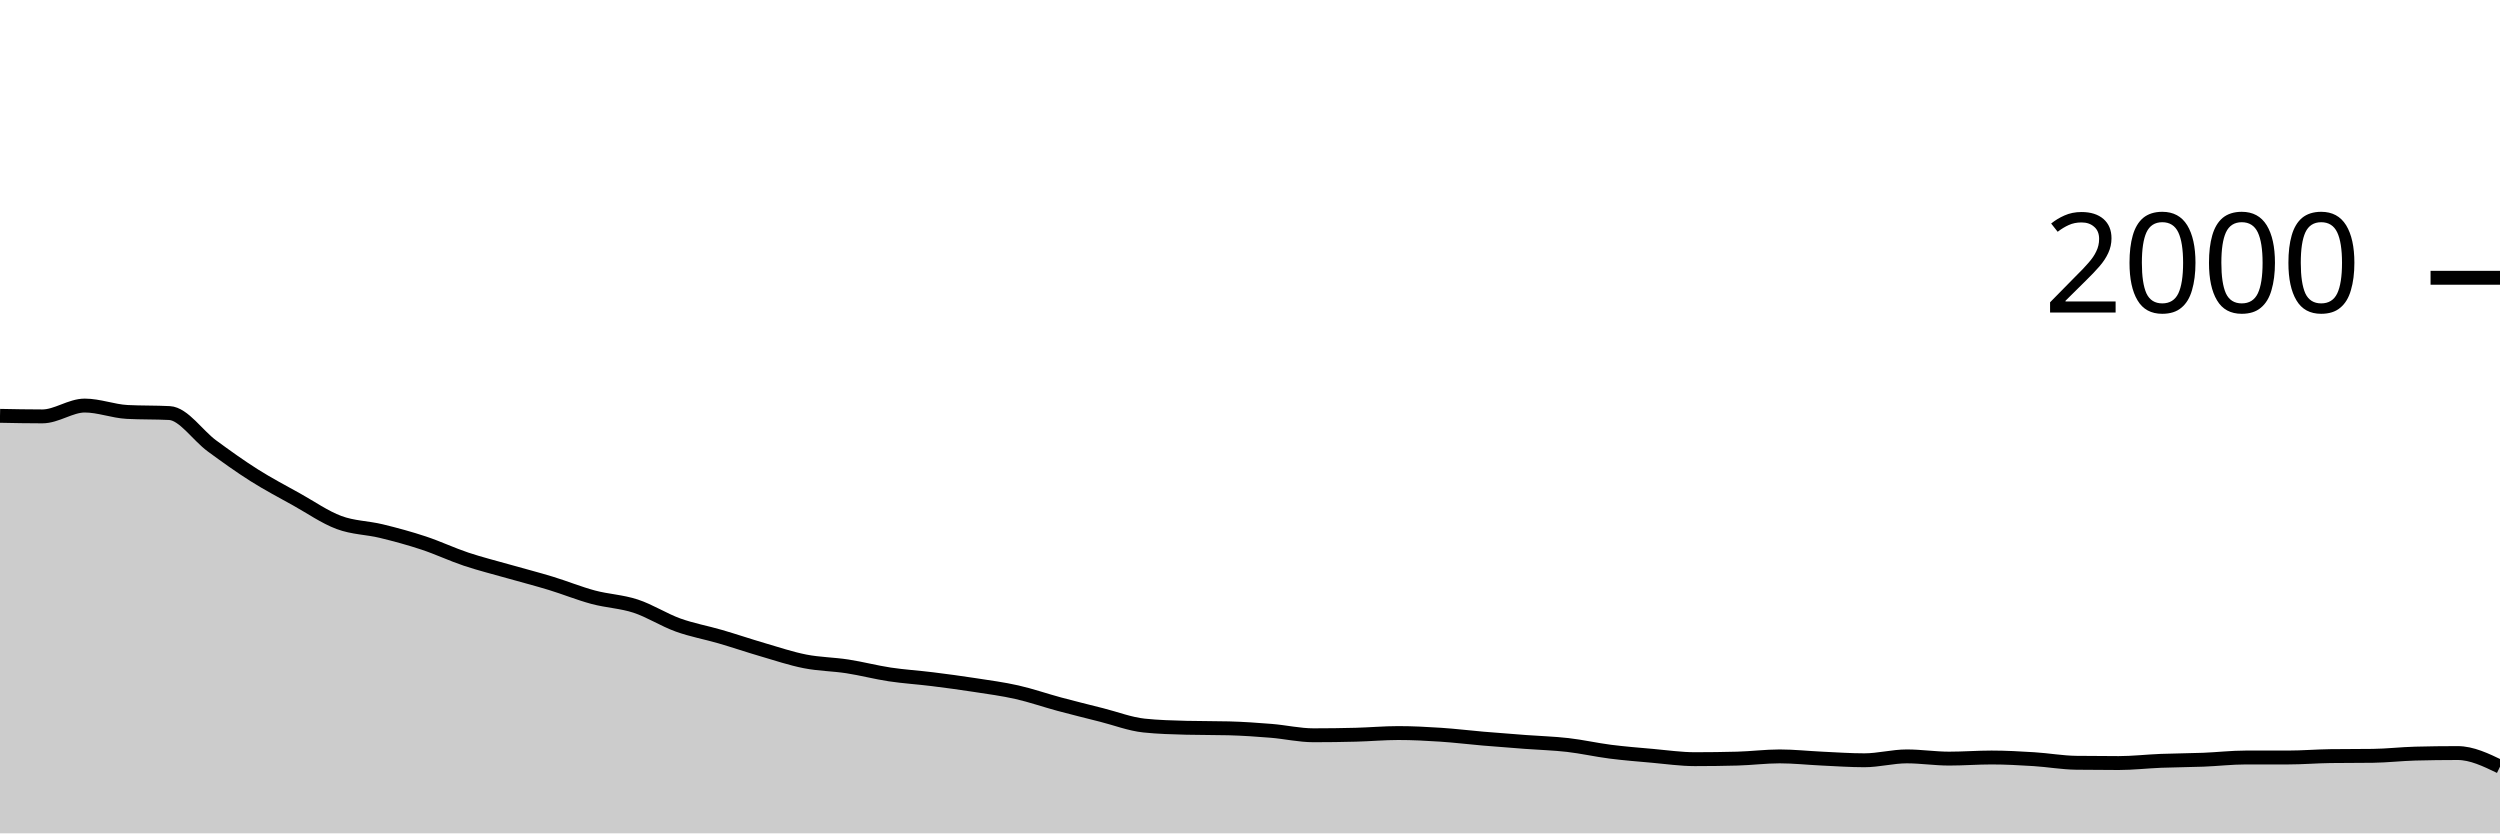
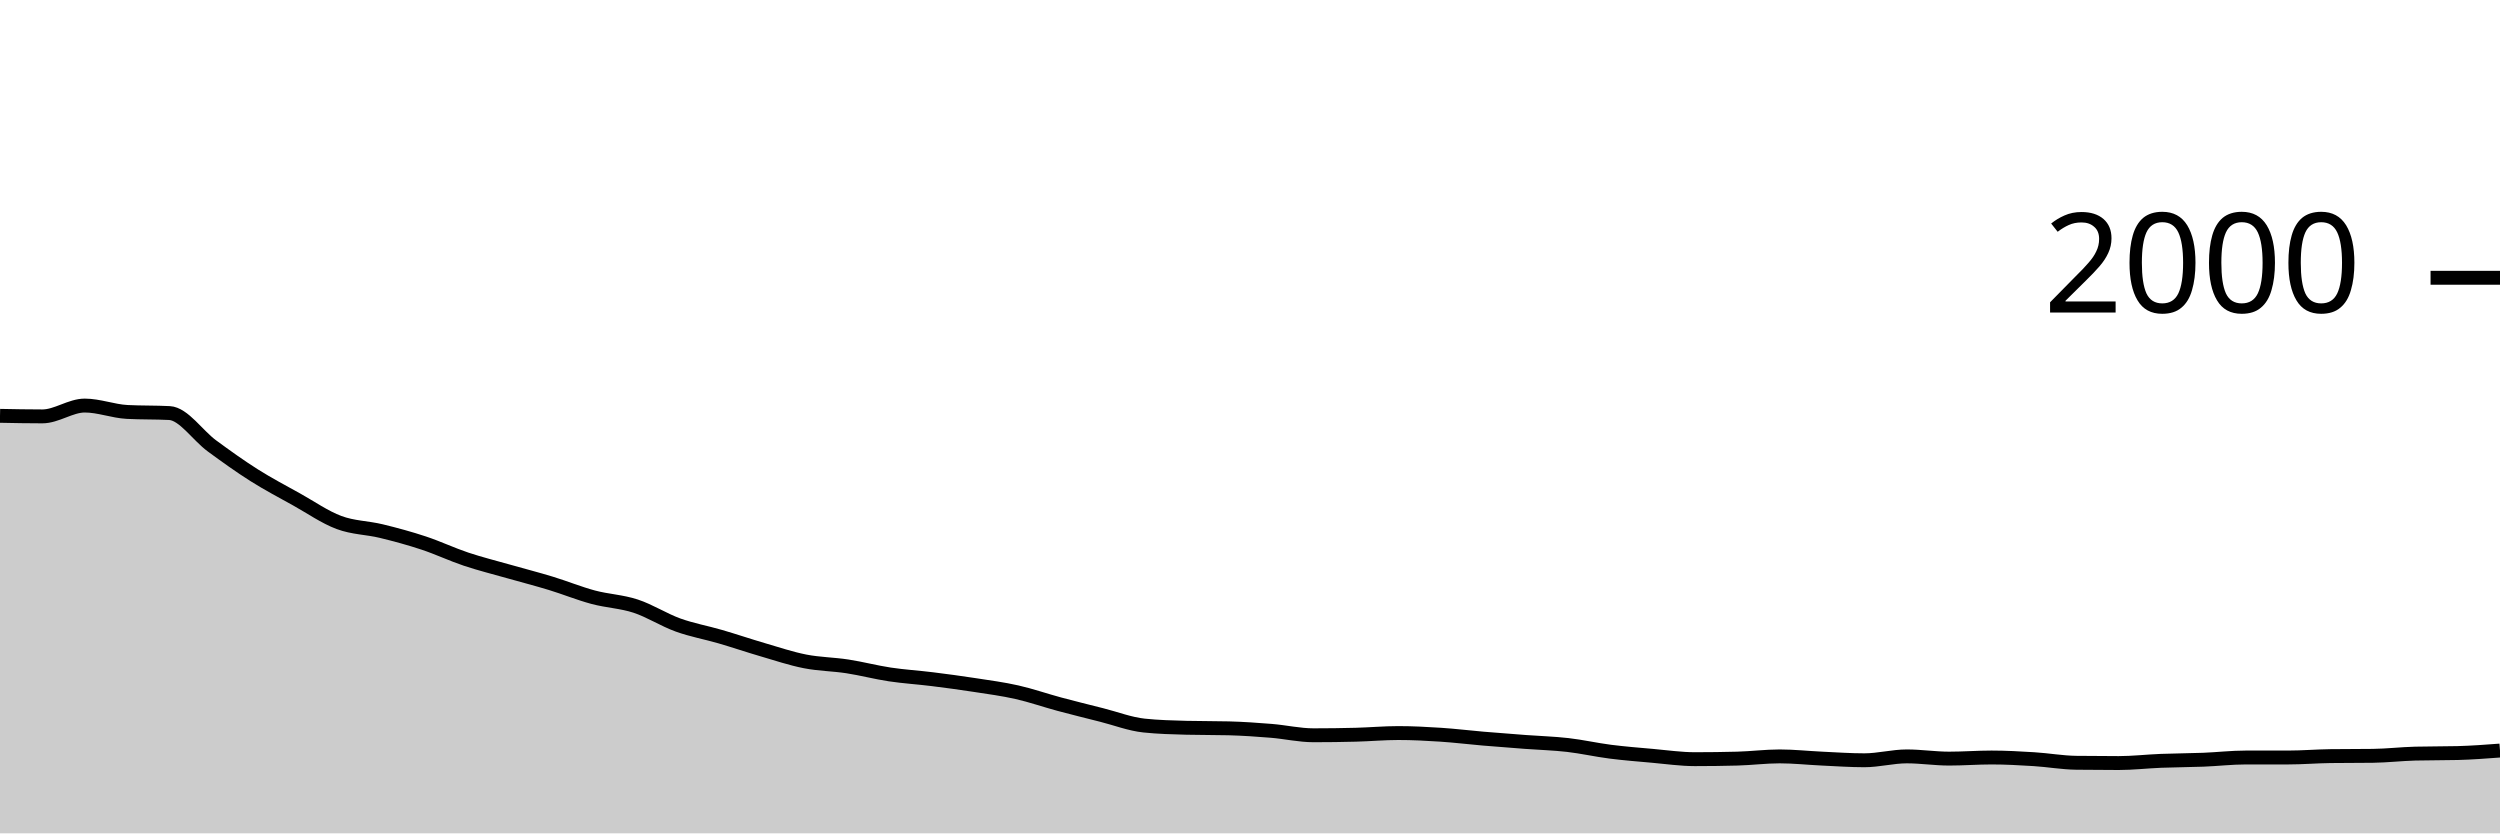
<svg xmlns="http://www.w3.org/2000/svg" viewBox="0 0 180 60">
  <g transform="translate(0,20)">
-     <path class="area" fill="rgba(0, 0, 0, 0.2)" d="M0,9.94C1.017,9.96,2.034,9.98,3.051,9.98C4.068,9.98,5.085,9.2,6.102,9.2C7.119,9.2,8.136,9.607,9.153,9.66C10.169,9.713,11.186,9.687,12.203,9.74C13.22,9.793,14.237,11.353,15.254,12.1C16.271,12.847,17.288,13.577,18.305,14.22C19.322,14.863,20.339,15.393,21.356,15.96C22.373,16.527,23.39,17.24,24.407,17.62C25.424,18,26.441,17.993,27.458,18.24C28.475,18.487,29.492,18.763,30.508,19.1C31.525,19.437,32.542,19.92,33.559,20.26C34.576,20.6,35.593,20.85,36.61,21.14C37.627,21.43,38.644,21.69,39.661,22C40.678,22.31,41.695,22.727,42.712,23C43.729,23.273,44.746,23.307,45.763,23.64C46.78,23.973,47.797,24.633,48.814,25C49.831,25.367,50.847,25.543,51.864,25.84C52.881,26.137,53.898,26.483,54.915,26.78C55.932,27.077,56.949,27.42,57.966,27.62C58.983,27.82,60,27.823,61.017,27.98C62.034,28.137,63.051,28.407,64.068,28.56C65.085,28.713,66.102,28.773,67.119,28.9C68.136,29.027,69.153,29.163,70.169,29.32C71.186,29.477,72.203,29.61,73.22,29.84C74.237,30.07,75.254,30.427,76.271,30.7C77.288,30.973,78.305,31.223,79.322,31.48C80.339,31.737,81.356,32.133,82.373,32.24C83.39,32.347,84.407,32.373,85.424,32.4C86.441,32.427,87.458,32.413,88.475,32.44C89.492,32.467,90.508,32.537,91.525,32.62C92.542,32.703,93.559,32.94,94.576,32.94C95.593,32.94,96.61,32.927,97.627,32.9C98.644,32.873,99.661,32.78,100.678,32.78C101.695,32.78,102.712,32.833,103.729,32.9C104.746,32.967,105.763,33.093,106.78,33.18C107.797,33.267,108.814,33.343,109.831,33.42C110.847,33.497,111.864,33.523,112.881,33.64C113.898,33.757,114.915,33.99,115.932,34.12C116.949,34.25,117.966,34.33,118.983,34.42C120,34.51,121.017,34.66,122.034,34.66C123.051,34.66,124.068,34.647,125.085,34.62C126.102,34.593,127.119,34.46,128.136,34.46C129.153,34.46,130.169,34.573,131.186,34.62C132.203,34.667,133.22,34.74,134.237,34.74C135.254,34.74,136.271,34.46,137.288,34.46C138.305,34.46,139.322,34.62,140.339,34.62C141.356,34.62,142.373,34.54,143.39,34.54C144.407,34.54,145.424,34.597,146.441,34.66C147.458,34.723,148.475,34.907,149.492,34.92C150.508,34.933,151.525,34.94,152.542,34.94C153.559,34.94,154.576,34.82,155.593,34.78C156.61,34.74,157.627,34.74,158.644,34.7C159.661,34.66,160.678,34.54,161.695,34.54C162.712,34.54,163.729,34.54,164.746,34.54C165.763,34.54,166.78,34.453,167.797,34.44C168.814,34.427,169.831,34.433,170.847,34.42C171.864,34.407,172.881,34.287,173.898,34.26C174.915,34.233,175.932,34.22,176.949,34.22C177.966,34.22,178.983,34.71,180,35.2L180,40C178.983,40,177.966,40,176.949,40C175.932,40,174.915,40,173.898,40C172.881,40,171.864,40,170.847,40C169.831,40,168.814,40,167.797,40C166.78,40,165.763,40,164.746,40C163.729,40,162.712,40,161.695,40C160.678,40,159.661,40,158.644,40C157.627,40,156.61,40,155.593,40C154.576,40,153.559,40,152.542,40C151.525,40,150.508,40,149.492,40C148.475,40,147.458,40,146.441,40C145.424,40,144.407,40,143.39,40C142.373,40,141.356,40,140.339,40C139.322,40,138.305,40,137.288,40C136.271,40,135.254,40,134.237,40C133.22,40,132.203,40,131.186,40C130.169,40,129.153,40,128.136,40C127.119,40,126.102,40,125.085,40C124.068,40,123.051,40,122.034,40C121.017,40,120,40,118.983,40C117.966,40,116.949,40,115.932,40C114.915,40,113.898,40,112.881,40C111.864,40,110.847,40,109.831,40C108.814,40,107.797,40,106.78,40C105.763,40,104.746,40,103.729,40C102.712,40,101.695,40,100.678,40C99.661,40,98.644,40,97.627,40C96.61,40,95.593,40,94.576,40C93.559,40,92.542,40,91.525,40C90.508,40,89.492,40,88.475,40C87.458,40,86.441,40,85.424,40C84.407,40,83.39,40,82.373,40C81.356,40,80.339,40,79.322,40C78.305,40,77.288,40,76.271,40C75.254,40,74.237,40,73.22,40C72.203,40,71.186,40,70.169,40C69.153,40,68.136,40,67.119,40C66.102,40,65.085,40,64.068,40C63.051,40,62.034,40,61.017,40C60,40,58.983,40,57.966,40C56.949,40,55.932,40,54.915,40C53.898,40,52.881,40,51.864,40C50.847,40,49.831,40,48.814,40C47.797,40,46.78,40,45.763,40C44.746,40,43.729,40,42.712,40C41.695,40,40.678,40,39.661,40C38.644,40,37.627,40,36.61,40C35.593,40,34.576,40,33.559,40C32.542,40,31.525,40,30.508,40C29.492,40,28.475,40,27.458,40C26.441,40,25.424,40,24.407,40C23.39,40,22.373,40,21.356,40C20.339,40,19.322,40,18.305,40C17.288,40,16.271,40,15.254,40C14.237,40,13.22,40,12.203,40C11.186,40,10.169,40,9.153,40C8.136,40,7.119,40,6.102,40C5.085,40,4.068,40,3.051,40C2.034,40,1.017,40,0,40Z" />
-     <path class="line" stroke="black" fill="none" d="M0,9.94C1.017,9.96,2.034,9.98,3.051,9.98C4.068,9.98,5.085,9.2,6.102,9.2C7.119,9.2,8.136,9.607,9.153,9.66C10.169,9.713,11.186,9.687,12.203,9.74C13.22,9.793,14.237,11.353,15.254,12.1C16.271,12.847,17.288,13.577,18.305,14.22C19.322,14.863,20.339,15.393,21.356,15.96C22.373,16.527,23.39,17.24,24.407,17.62C25.424,18,26.441,17.993,27.458,18.24C28.475,18.487,29.492,18.763,30.508,19.1C31.525,19.437,32.542,19.92,33.559,20.26C34.576,20.6,35.593,20.85,36.61,21.14C37.627,21.43,38.644,21.69,39.661,22C40.678,22.31,41.695,22.727,42.712,23C43.729,23.273,44.746,23.307,45.763,23.64C46.78,23.973,47.797,24.633,48.814,25C49.831,25.367,50.847,25.543,51.864,25.84C52.881,26.137,53.898,26.483,54.915,26.78C55.932,27.077,56.949,27.42,57.966,27.62C58.983,27.82,60,27.823,61.017,27.98C62.034,28.137,63.051,28.407,64.068,28.56C65.085,28.713,66.102,28.773,67.119,28.9C68.136,29.027,69.153,29.163,70.169,29.32C71.186,29.477,72.203,29.61,73.22,29.84C74.237,30.07,75.254,30.427,76.271,30.7C77.288,30.973,78.305,31.223,79.322,31.48C80.339,31.737,81.356,32.133,82.373,32.24C83.39,32.347,84.407,32.373,85.424,32.4C86.441,32.427,87.458,32.413,88.475,32.44C89.492,32.467,90.508,32.537,91.525,32.62C92.542,32.703,93.559,32.94,94.576,32.94C95.593,32.94,96.61,32.927,97.627,32.9C98.644,32.873,99.661,32.78,100.678,32.78C101.695,32.78,102.712,32.833,103.729,32.9C104.746,32.967,105.763,33.093,106.78,33.18C107.797,33.267,108.814,33.343,109.831,33.42C110.847,33.497,111.864,33.523,112.881,33.64C113.898,33.757,114.915,33.99,115.932,34.12C116.949,34.25,117.966,34.33,118.983,34.42C120,34.51,121.017,34.66,122.034,34.66C123.051,34.66,124.068,34.647,125.085,34.62C126.102,34.593,127.119,34.46,128.136,34.46C129.153,34.46,130.169,34.573,131.186,34.62C132.203,34.667,133.22,34.74,134.237,34.74C135.254,34.74,136.271,34.46,137.288,34.46C138.305,34.46,139.322,34.62,140.339,34.62C141.356,34.62,142.373,34.54,143.39,34.54C144.407,34.54,145.424,34.597,146.441,34.66C147.458,34.723,148.475,34.907,149.492,34.92C150.508,34.933,151.525,34.94,152.542,34.94C153.559,34.94,154.576,34.82,155.593,34.78C156.61,34.74,157.627,34.74,158.644,34.7C159.661,34.66,160.678,34.54,161.695,34.54C162.712,34.54,163.729,34.54,164.746,34.54C165.763,34.54,166.78,34.453,167.797,34.44C168.814,34.427,169.831,34.433,170.847,34.42C171.864,34.407,172.881,34.287,173.898,34.26C174.915,34.233,175.932,34.22,176.949,34.22C177.966,34.22,178.983,34.71,180,35.2" />
+     <path class="area" fill="rgba(0, 0, 0, 0.2)" d="M0,9.94C1.017,9.96,2.034,9.98,3.051,9.98C4.068,9.98,5.085,9.2,6.102,9.2C7.119,9.2,8.136,9.607,9.153,9.66C10.169,9.713,11.186,9.687,12.203,9.74C13.22,9.793,14.237,11.353,15.254,12.1C16.271,12.847,17.288,13.577,18.305,14.22C19.322,14.863,20.339,15.393,21.356,15.96C22.373,16.527,23.39,17.24,24.407,17.62C25.424,18,26.441,17.993,27.458,18.24C28.475,18.487,29.492,18.763,30.508,19.1C31.525,19.437,32.542,19.92,33.559,20.26C34.576,20.6,35.593,20.85,36.61,21.14C37.627,21.43,38.644,21.69,39.661,22C40.678,22.31,41.695,22.727,42.712,23C43.729,23.273,44.746,23.307,45.763,23.64C46.78,23.973,47.797,24.633,48.814,25C49.831,25.367,50.847,25.543,51.864,25.84C52.881,26.137,53.898,26.483,54.915,26.78C55.932,27.077,56.949,27.42,57.966,27.62C58.983,27.82,60,27.823,61.017,27.98C62.034,28.137,63.051,28.407,64.068,28.56C65.085,28.713,66.102,28.773,67.119,28.9C68.136,29.027,69.153,29.163,70.169,29.32C71.186,29.477,72.203,29.61,73.22,29.84C74.237,30.07,75.254,30.427,76.271,30.7C77.288,30.973,78.305,31.223,79.322,31.48C80.339,31.737,81.356,32.133,82.373,32.24C83.39,32.347,84.407,32.373,85.424,32.4C86.441,32.427,87.458,32.413,88.475,32.44C89.492,32.467,90.508,32.537,91.525,32.62C92.542,32.703,93.559,32.94,94.576,32.94C95.593,32.94,96.61,32.927,97.627,32.9C98.644,32.873,99.661,32.78,100.678,32.78C101.695,32.78,102.712,32.833,103.729,32.9C104.746,32.967,105.763,33.093,106.78,33.18C107.797,33.267,108.814,33.343,109.831,33.42C110.847,33.497,111.864,33.523,112.881,33.64C113.898,33.757,114.915,33.99,115.932,34.12C116.949,34.25,117.966,34.33,118.983,34.42C120,34.51,121.017,34.66,122.034,34.66C123.051,34.66,124.068,34.647,125.085,34.62C126.102,34.593,127.119,34.46,128.136,34.46C129.153,34.46,130.169,34.573,131.186,34.62C132.203,34.667,133.22,34.74,134.237,34.74C135.254,34.74,136.271,34.46,137.288,34.46C138.305,34.46,139.322,34.62,140.339,34.62C141.356,34.62,142.373,34.54,143.39,34.54C144.407,34.54,145.424,34.597,146.441,34.66C147.458,34.723,148.475,34.907,149.492,34.92C150.508,34.933,151.525,34.94,152.542,34.94C153.559,34.94,154.576,34.82,155.593,34.78C156.61,34.74,157.627,34.74,158.644,34.7C159.661,34.66,160.678,34.54,161.695,34.54C162.712,34.54,163.729,34.54,164.746,34.54C165.763,34.54,166.78,34.453,167.797,34.44C168.814,34.427,169.831,34.433,170.847,34.42C171.864,34.407,172.881,34.287,173.898,34.26C174.915,34.233,175.932,34.247,176.949,34.22C177.966,34.193,178.983,34.117,180,34.04L180,40C178.983,40,177.966,40,176.949,40C175.932,40,174.915,40,173.898,40C172.881,40,171.864,40,170.847,40C169.831,40,168.814,40,167.797,40C166.78,40,165.763,40,164.746,40C163.729,40,162.712,40,161.695,40C160.678,40,159.661,40,158.644,40C157.627,40,156.61,40,155.593,40C154.576,40,153.559,40,152.542,40C151.525,40,150.508,40,149.492,40C148.475,40,147.458,40,146.441,40C145.424,40,144.407,40,143.39,40C142.373,40,141.356,40,140.339,40C139.322,40,138.305,40,137.288,40C136.271,40,135.254,40,134.237,40C133.22,40,132.203,40,131.186,40C130.169,40,129.153,40,128.136,40C127.119,40,126.102,40,125.085,40C124.068,40,123.051,40,122.034,40C121.017,40,120,40,118.983,40C117.966,40,116.949,40,115.932,40C114.915,40,113.898,40,112.881,40C111.864,40,110.847,40,109.831,40C108.814,40,107.797,40,106.78,40C105.763,40,104.746,40,103.729,40C102.712,40,101.695,40,100.678,40C99.661,40,98.644,40,97.627,40C96.61,40,95.593,40,94.576,40C93.559,40,92.542,40,91.525,40C90.508,40,89.492,40,88.475,40C87.458,40,86.441,40,85.424,40C84.407,40,83.39,40,82.373,40C81.356,40,80.339,40,79.322,40C78.305,40,77.288,40,76.271,40C75.254,40,74.237,40,73.22,40C72.203,40,71.186,40,70.169,40C69.153,40,68.136,40,67.119,40C66.102,40,65.085,40,64.068,40C63.051,40,62.034,40,61.017,40C60,40,58.983,40,57.966,40C56.949,40,55.932,40,54.915,40C53.898,40,52.881,40,51.864,40C50.847,40,49.831,40,48.814,40C47.797,40,46.78,40,45.763,40C44.746,40,43.729,40,42.712,40C41.695,40,40.678,40,39.661,40C38.644,40,37.627,40,36.61,40C35.593,40,34.576,40,33.559,40C32.542,40,31.525,40,30.508,40C29.492,40,28.475,40,27.458,40C26.441,40,25.424,40,24.407,40C23.39,40,22.373,40,21.356,40C20.339,40,19.322,40,18.305,40C17.288,40,16.271,40,15.254,40C14.237,40,13.22,40,12.203,40C11.186,40,10.169,40,9.153,40C8.136,40,7.119,40,6.102,40C5.085,40,4.068,40,3.051,40C2.034,40,1.017,40,0,40Z" />
+     <path class="line" stroke="black" fill="none" d="M0,9.94C1.017,9.96,2.034,9.98,3.051,9.98C4.068,9.98,5.085,9.2,6.102,9.2C7.119,9.2,8.136,9.607,9.153,9.66C10.169,9.713,11.186,9.687,12.203,9.74C13.22,9.793,14.237,11.353,15.254,12.1C16.271,12.847,17.288,13.577,18.305,14.22C19.322,14.863,20.339,15.393,21.356,15.96C22.373,16.527,23.39,17.24,24.407,17.62C25.424,18,26.441,17.993,27.458,18.24C28.475,18.487,29.492,18.763,30.508,19.1C31.525,19.437,32.542,19.92,33.559,20.26C34.576,20.6,35.593,20.85,36.61,21.14C37.627,21.43,38.644,21.69,39.661,22C40.678,22.31,41.695,22.727,42.712,23C43.729,23.273,44.746,23.307,45.763,23.64C46.78,23.973,47.797,24.633,48.814,25C49.831,25.367,50.847,25.543,51.864,25.84C52.881,26.137,53.898,26.483,54.915,26.78C55.932,27.077,56.949,27.42,57.966,27.62C58.983,27.82,60,27.823,61.017,27.98C62.034,28.137,63.051,28.407,64.068,28.56C65.085,28.713,66.102,28.773,67.119,28.9C68.136,29.027,69.153,29.163,70.169,29.32C71.186,29.477,72.203,29.61,73.22,29.84C74.237,30.07,75.254,30.427,76.271,30.7C77.288,30.973,78.305,31.223,79.322,31.48C80.339,31.737,81.356,32.133,82.373,32.24C83.39,32.347,84.407,32.373,85.424,32.4C86.441,32.427,87.458,32.413,88.475,32.44C89.492,32.467,90.508,32.537,91.525,32.62C92.542,32.703,93.559,32.94,94.576,32.94C95.593,32.94,96.61,32.927,97.627,32.9C98.644,32.873,99.661,32.78,100.678,32.78C101.695,32.78,102.712,32.833,103.729,32.9C104.746,32.967,105.763,33.093,106.78,33.18C107.797,33.267,108.814,33.343,109.831,33.42C110.847,33.497,111.864,33.523,112.881,33.64C113.898,33.757,114.915,33.99,115.932,34.12C116.949,34.25,117.966,34.33,118.983,34.42C120,34.51,121.017,34.66,122.034,34.66C123.051,34.66,124.068,34.647,125.085,34.62C126.102,34.593,127.119,34.46,128.136,34.46C129.153,34.46,130.169,34.573,131.186,34.62C132.203,34.667,133.22,34.74,134.237,34.74C135.254,34.74,136.271,34.46,137.288,34.46C138.305,34.46,139.322,34.62,140.339,34.62C141.356,34.62,142.373,34.54,143.39,34.54C144.407,34.54,145.424,34.597,146.441,34.66C147.458,34.723,148.475,34.907,149.492,34.92C150.508,34.933,151.525,34.94,152.542,34.94C153.559,34.94,154.576,34.82,155.593,34.78C156.61,34.74,157.627,34.74,158.644,34.7C159.661,34.66,160.678,34.54,161.695,34.54C162.712,34.54,163.729,34.54,164.746,34.54C165.763,34.54,166.78,34.453,167.797,34.44C168.814,34.427,169.831,34.433,170.847,34.42C171.864,34.407,172.881,34.287,173.898,34.26C174.915,34.233,175.932,34.247,176.949,34.22C177.966,34.193,178.983,34.117,180,34.04" />
    <path class="axis-ceiling" stroke-width="1" stroke="black" fill="none" d="M175,0L180,0" />
    <text class="axis-ceiling-label" font-family="sans-serif" text-anchor="end" font-size="10px" x="170" y="2.5">2000</text>
  </g>
</svg>
